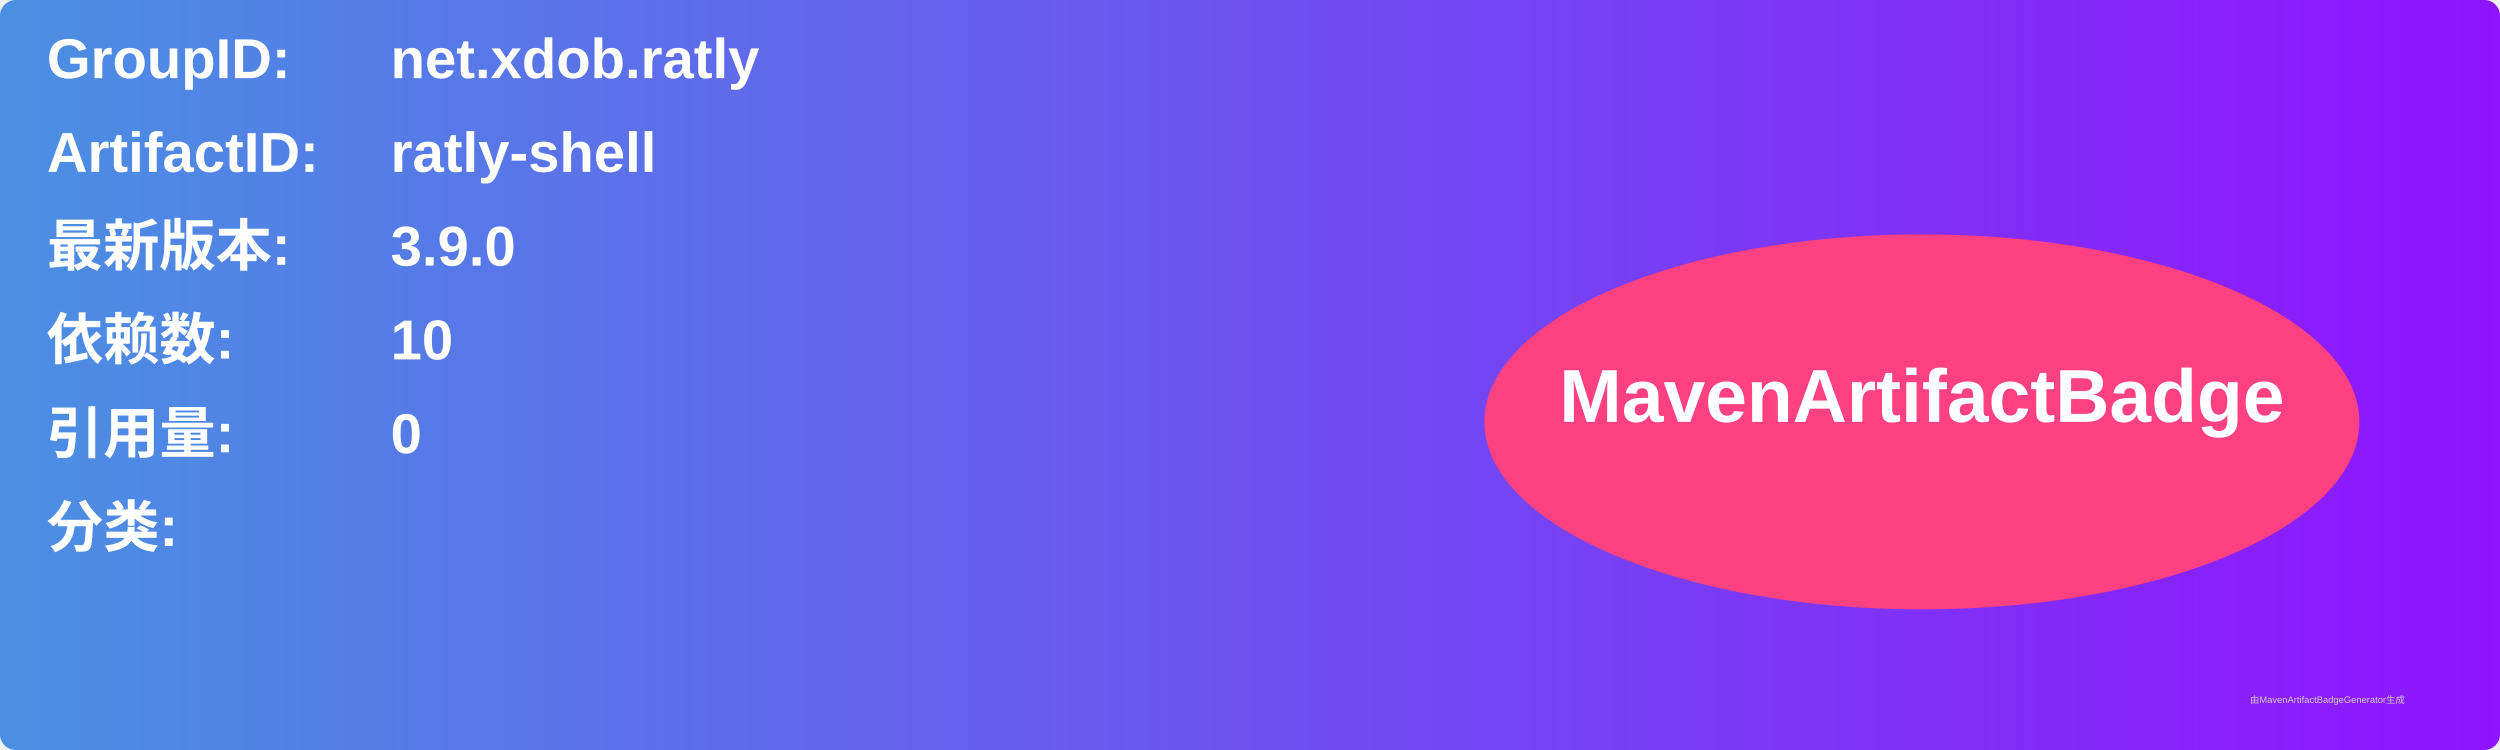
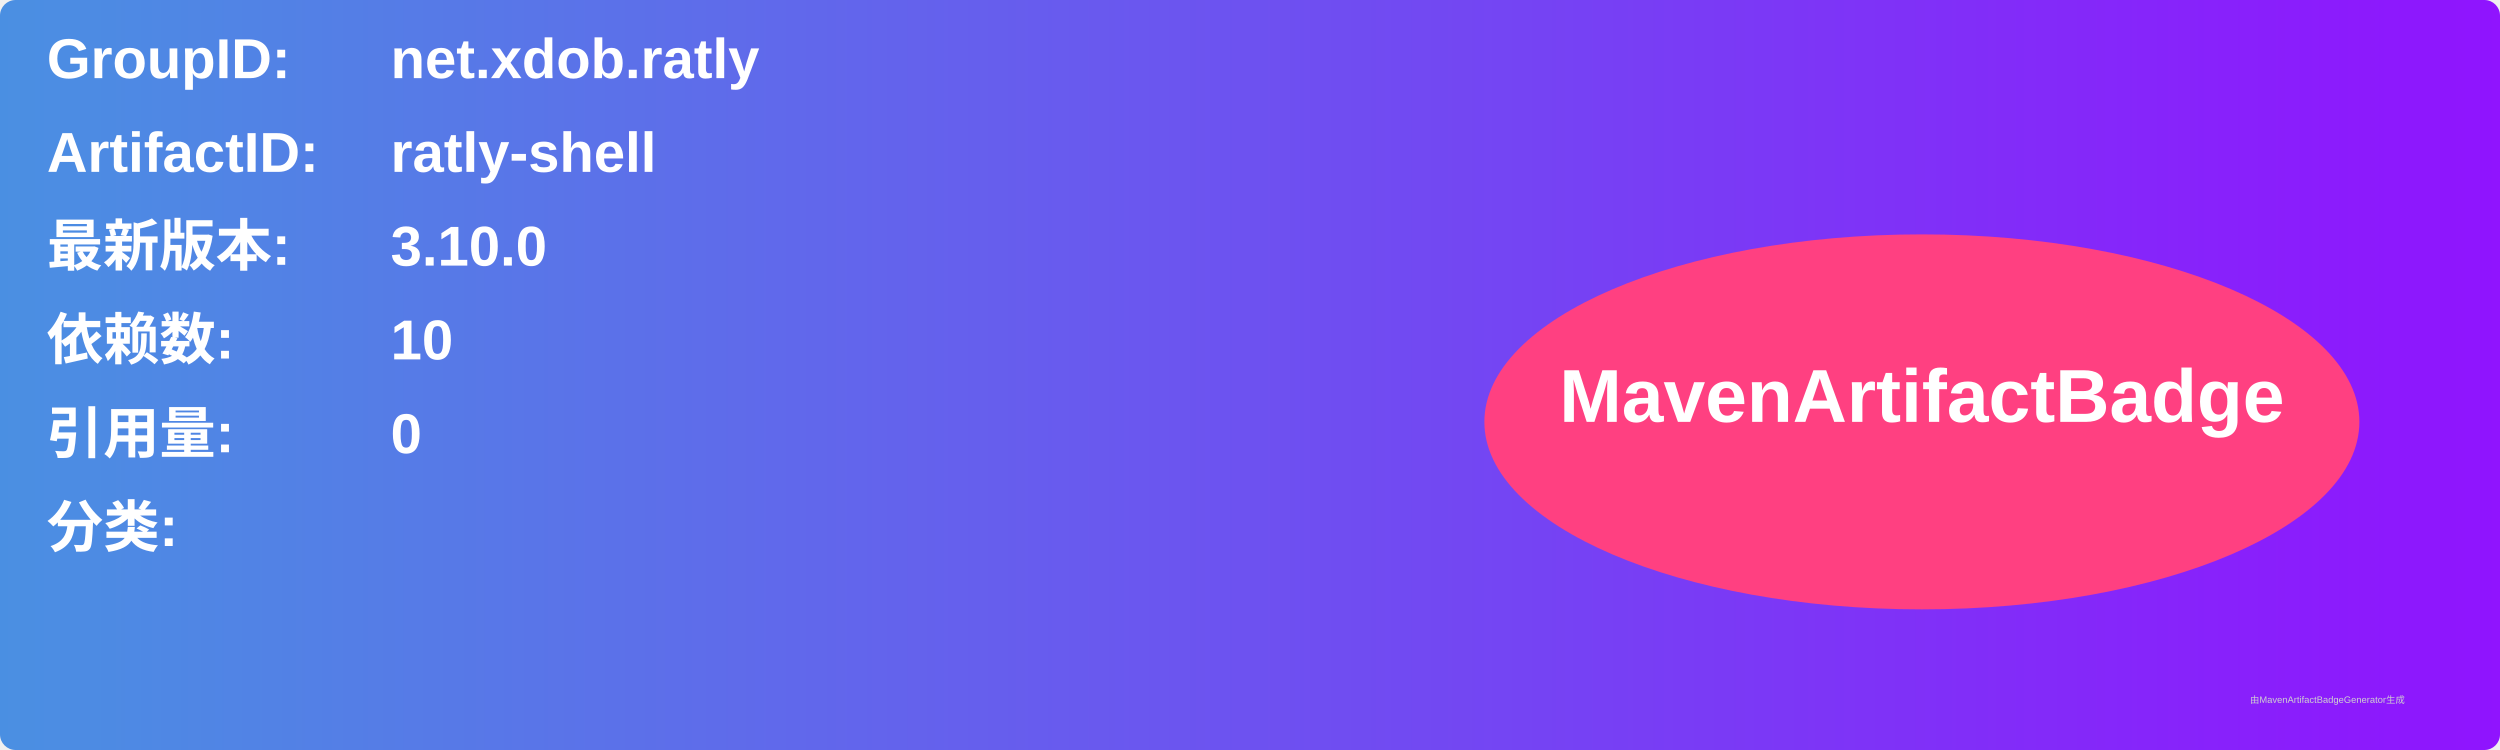
<svg xmlns="http://www.w3.org/2000/svg" width="800" height="240" viewBox="0 0 800 240">
  <linearGradient id="grad" x1="0%" y1="0%" x2="100%" y2="0%">
    <stop offset="0%" stop-color="#4a90e2" />
    <stop offset="100%" stop-color="#9013fe" />
  </linearGradient>
  <rect width="100%" height="100%" rx="5" ry="5" fill="url(#grad)" />
  <g transform="translate(15, 15)">
    <text x="0" y="10" font-family="Arial" font-size="18" fill="white" font-weight="bold" width="260">GroupID:</text>
    <text x="110" y="10" font-family="Arial" font-size="18" fill="white" font-weight="bold" width="460">net.xdob.ratly</text>
    <text x="0" y="40" font-family="Arial" font-size="18" fill="white" font-weight="bold" width="260">ArtifactID:</text>
    <text x="110" y="40" font-family="Arial" font-size="18" fill="white" font-weight="bold" width="460">ratly-shell</text>
    <text x="0" y="70" font-family="Arial" font-size="18" fill="white" font-weight="bold">最新版本:</text>
    <text x="110" y="70" font-family="Arial" font-size="18" fill="white" font-weight="bold">
-       <tspan font-weight="bold">3.9.0</tspan>
+       <tspan font-weight="bold">3.10.0</tspan>
    </text>
    <text x="0" y="100" font-family="Arial" font-size="18" fill="white" font-weight="bold">依赖数: </text>
    <text x="110" y="100" font-family="Arial" font-size="18" fill="white">
      <tspan font-weight="bold">10</tspan>
    </text>
    <text x="0" y="130" font-family="Arial" font-size="18" fill="white" font-weight="bold">引用量: </text>
    <text x="110" y="130" font-family="Arial" font-size="18" fill="white">
      <tspan font-weight="bold">0</tspan>
    </text>
    <text x="0" y="160" font-family="Arial" font-size="18" fill="white" font-weight="bold">分类:</text>
    <text x="10" y="190" font-family="Arial" font-size="10" fill="white">
      <tspan font-weight="bold" />
    </text>
    <ellipse cx="600" cy="120" rx="140" ry="60" fill="#ff4081" />
    <text x="600" y="120" text-anchor="middle" font-family="Arial" font-size="24" fill="white" font-weight="bold">MavenArtifactBadge</text>
  </g>
  <text x="720" y="225" font-family="Arial" font-size="3" fill="#d0d0d0">由MavenArtifactBadgeGenerator生成</text>
</svg>
